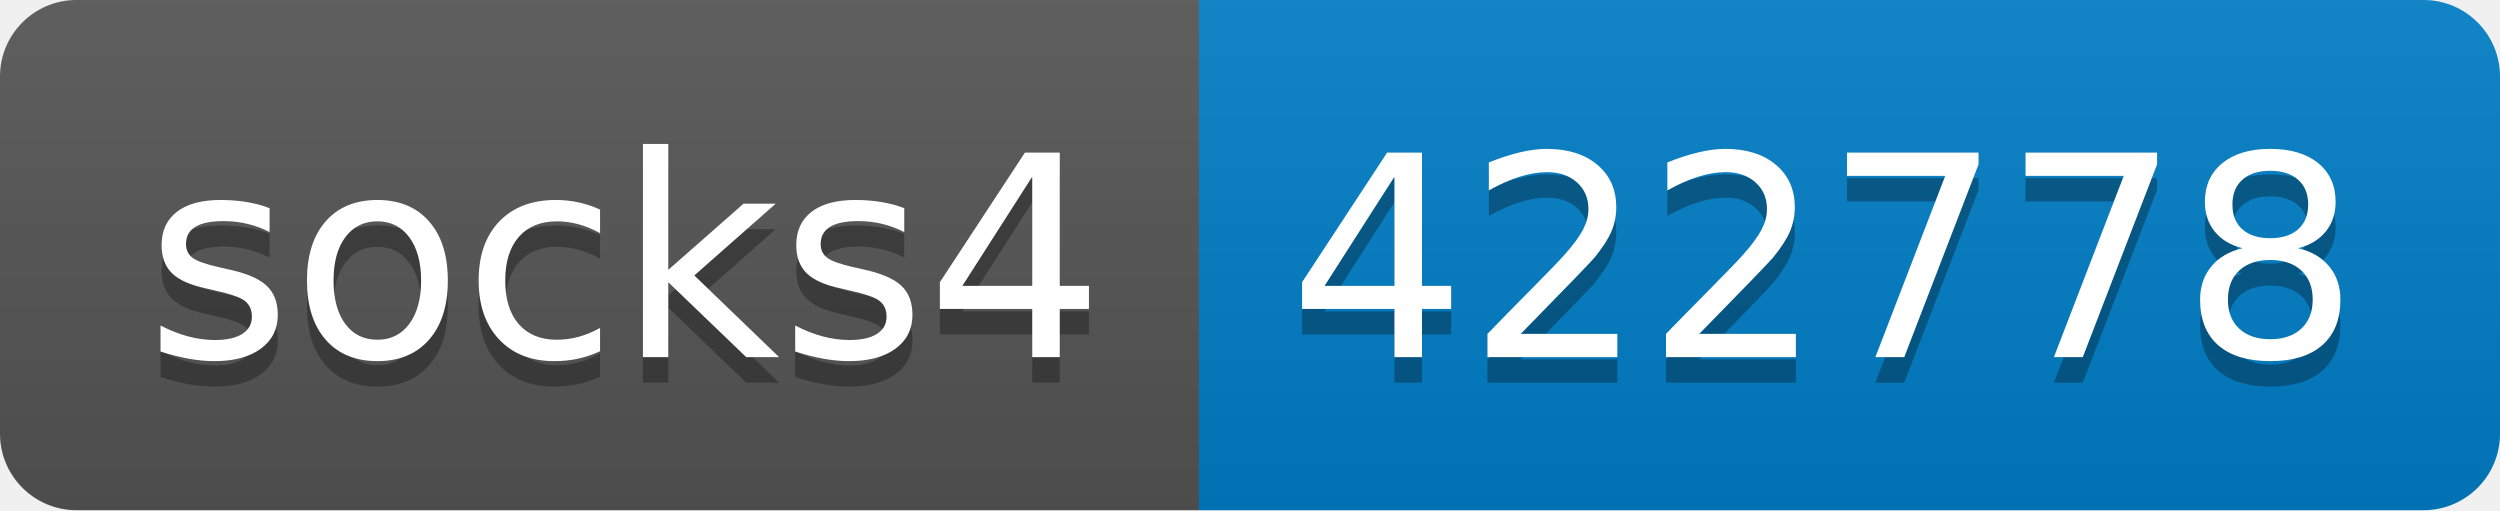
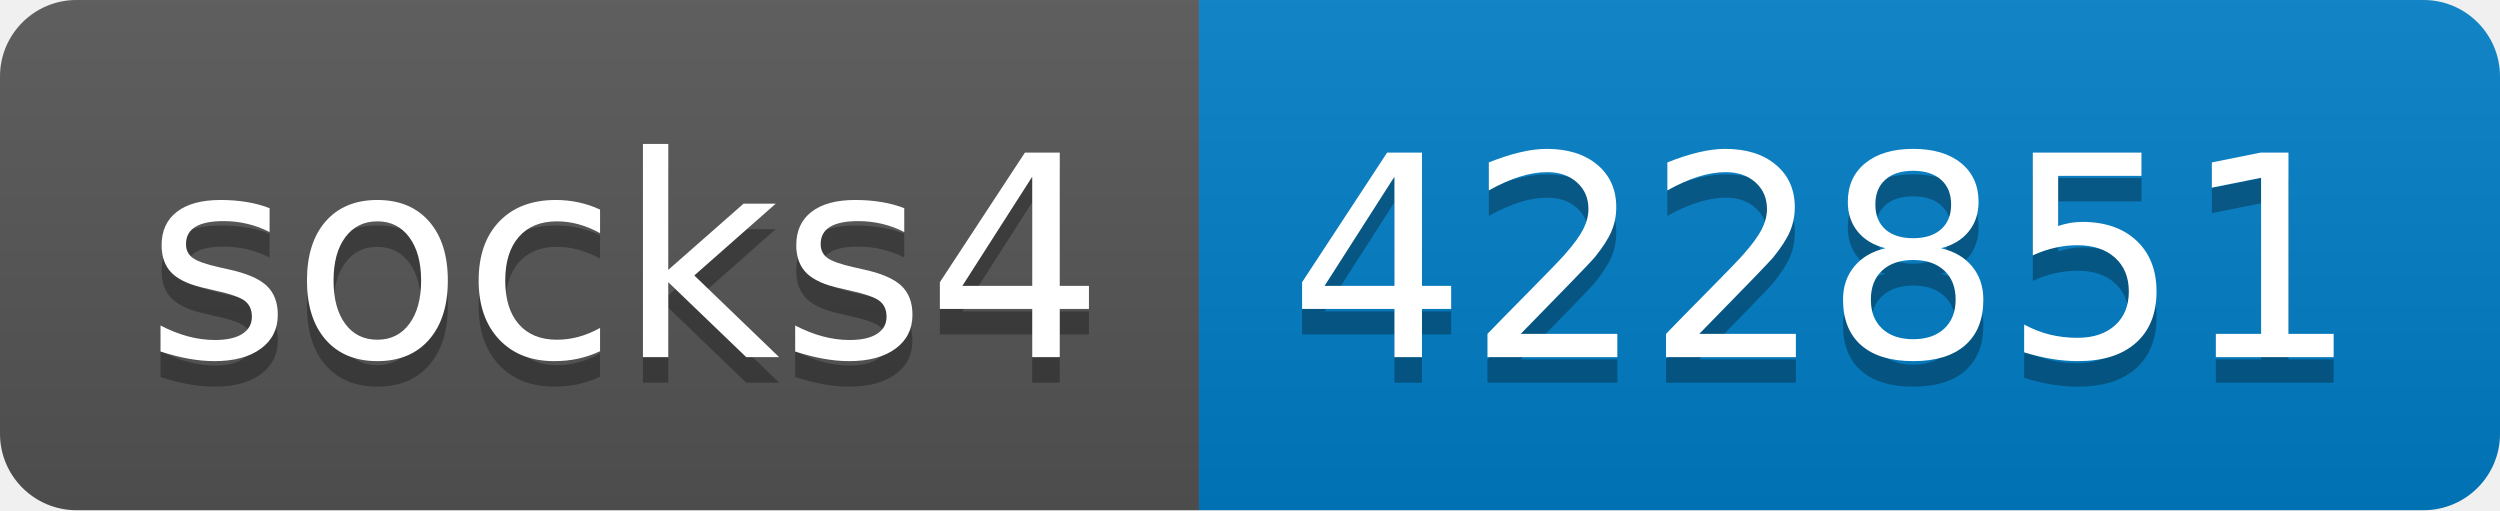
- <svg xmlns="http://www.w3.org/2000/svg" width="98" height="20" role="img" aria-label="socks4: 422778">
+ <svg xmlns="http://www.w3.org/2000/svg" width="98" height="20" role="img" aria-label="socks4: 422851">
  <linearGradient id="s" x2="0" y2="100%">
    <stop offset="0" stop-color="#bbb" stop-opacity=".1" />
    <stop offset="1" stop-opacity=".1" />
  </linearGradient>
  <clipPath id="r">
    <rect width="98" height="20" rx="3" fill="#fff" />
  </clipPath>
  <g clip-path="url(#r)">
    <rect width="47" height="20" fill="#555" />
    <rect x="47" width="51" height="20" fill="#007ec6" />
    <rect width="98" height="20" fill="url(#s)" />
  </g>
  <g fill="#fff" text-anchor="middle" font-family="Verdana,Geneva,DejaVu Sans,sans-serif" text-rendering="geometricPrecision" font-size="110">
    <text aria-hidden="true" x="245" y="150" fill="#010101" fill-opacity=".3" transform="scale(.1)" textLength="370">socks4</text>
    <text x="245" y="140" transform="scale(.1)" fill="#fff" textLength="370">socks4</text>
-     <text aria-hidden="true" x="715" y="150" fill="#010101" fill-opacity=".3" transform="scale(.1)" textLength="410">422778</text>
-     <text x="715" y="140" transform="scale(.1)" fill="#fff" textLength="410">422778</text>
+     <text aria-hidden="true" x="715" y="150" fill="#010101" fill-opacity=".3" transform="scale(.1)" textLength="410">422851</text>
+     <text x="715" y="140" transform="scale(.1)" fill="#fff" textLength="410">422851</text>
  </g>
</svg>
